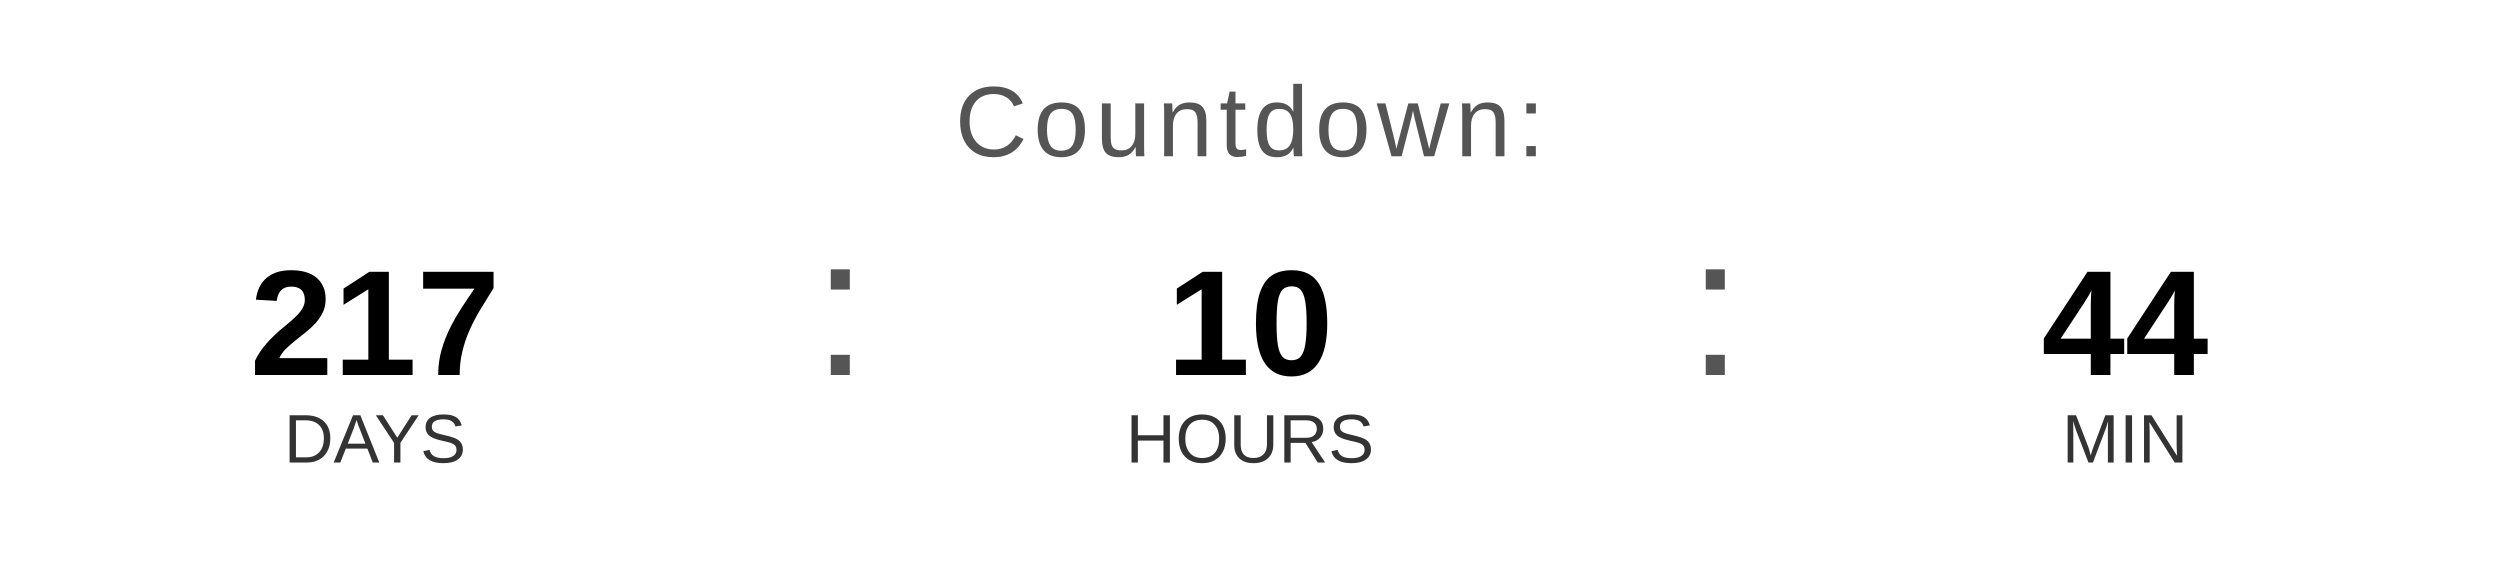
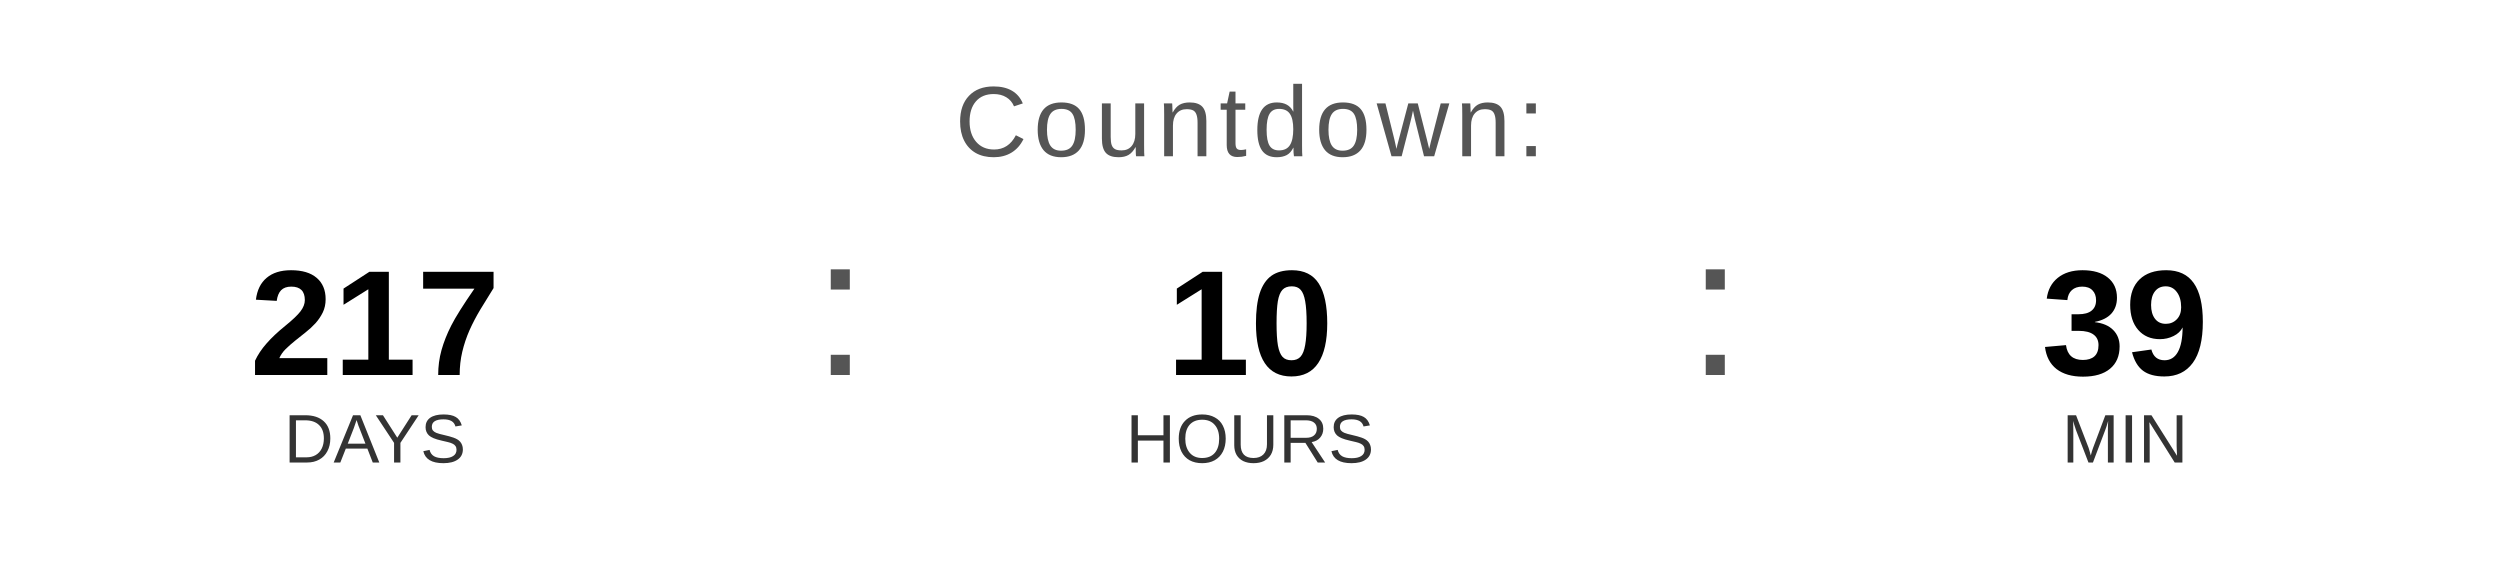
<svg xmlns="http://www.w3.org/2000/svg" width="400" height="90" viewBox="0 0 400 90">
  <text x="200" y="25" font-family="Arial, Helvetica, sans-serif" font-size="16" fill="#555555" text-anchor="middle" letter-spacing="1">
    Countdown:
  </text>
  <text x="60" y="60" font-family="Arial, Helvetica, sans-serif" font-size="24" font-weight="bold" fill="#000000" text-anchor="middle">217</text>
  <text x="60" y="74" font-family="Arial, Helvetica, sans-serif" font-size="11" fill="#333333" text-anchor="middle">DAYS</text>
  <text x="130" y="60" font-family="Arial, sans-serif" font-size="32" fill="#555555">:</text>
  <text x="200" y="60" font-family="Arial, Helvetica, sans-serif" font-size="24" font-weight="bold" fill="#000000" text-anchor="middle">10</text>
  <text x="200" y="74" font-family="Arial, Helvetica, sans-serif" font-size="11" fill="#333333" text-anchor="middle">HOURS</text>
  <text x="270" y="60" font-family="Arial, sans-serif" font-size="32" fill="#555555">:</text>
-   <text x="340" y="60" font-family="Arial, Helvetica, sans-serif" font-size="24" font-weight="bold" fill="#000000" text-anchor="middle">44</text>
+   <text x="340" y="60" font-family="Arial, Helvetica, sans-serif" font-size="24" font-weight="bold" fill="#000000" text-anchor="middle">39</text>
  <text x="340" y="74" font-family="Arial, Helvetica, sans-serif" font-size="11" fill="#333333" text-anchor="middle">MIN</text>
</svg>
